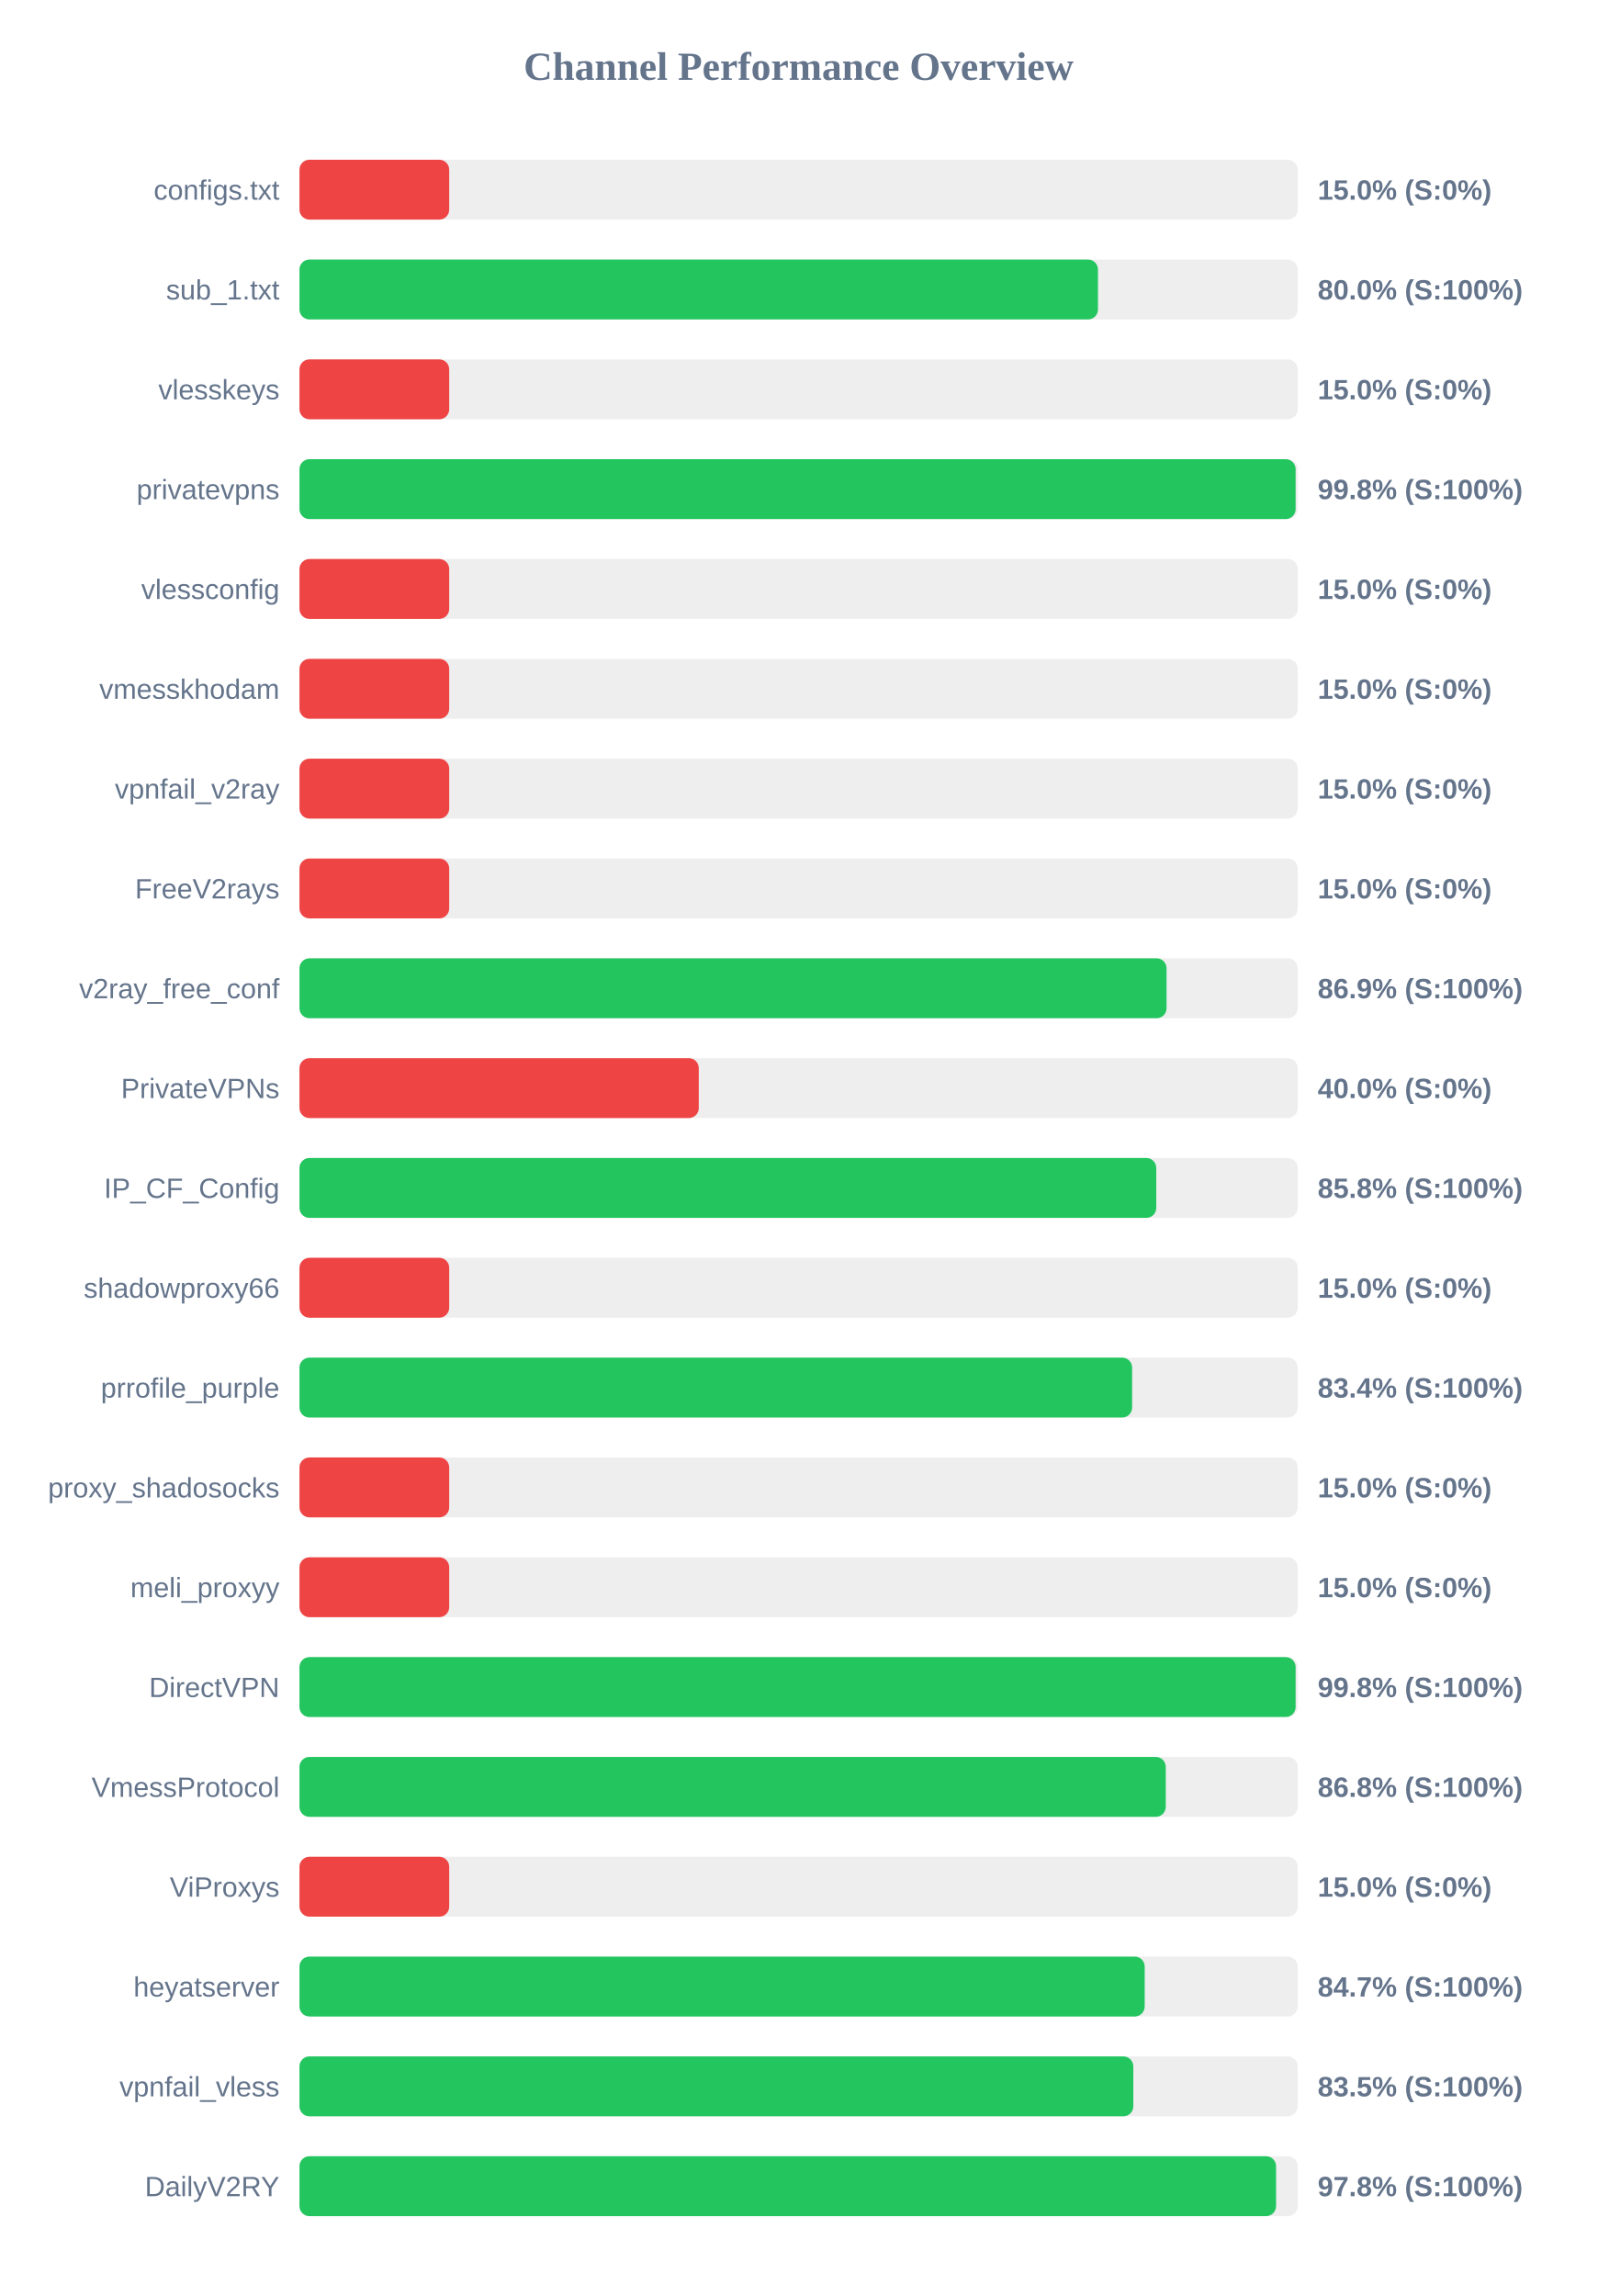
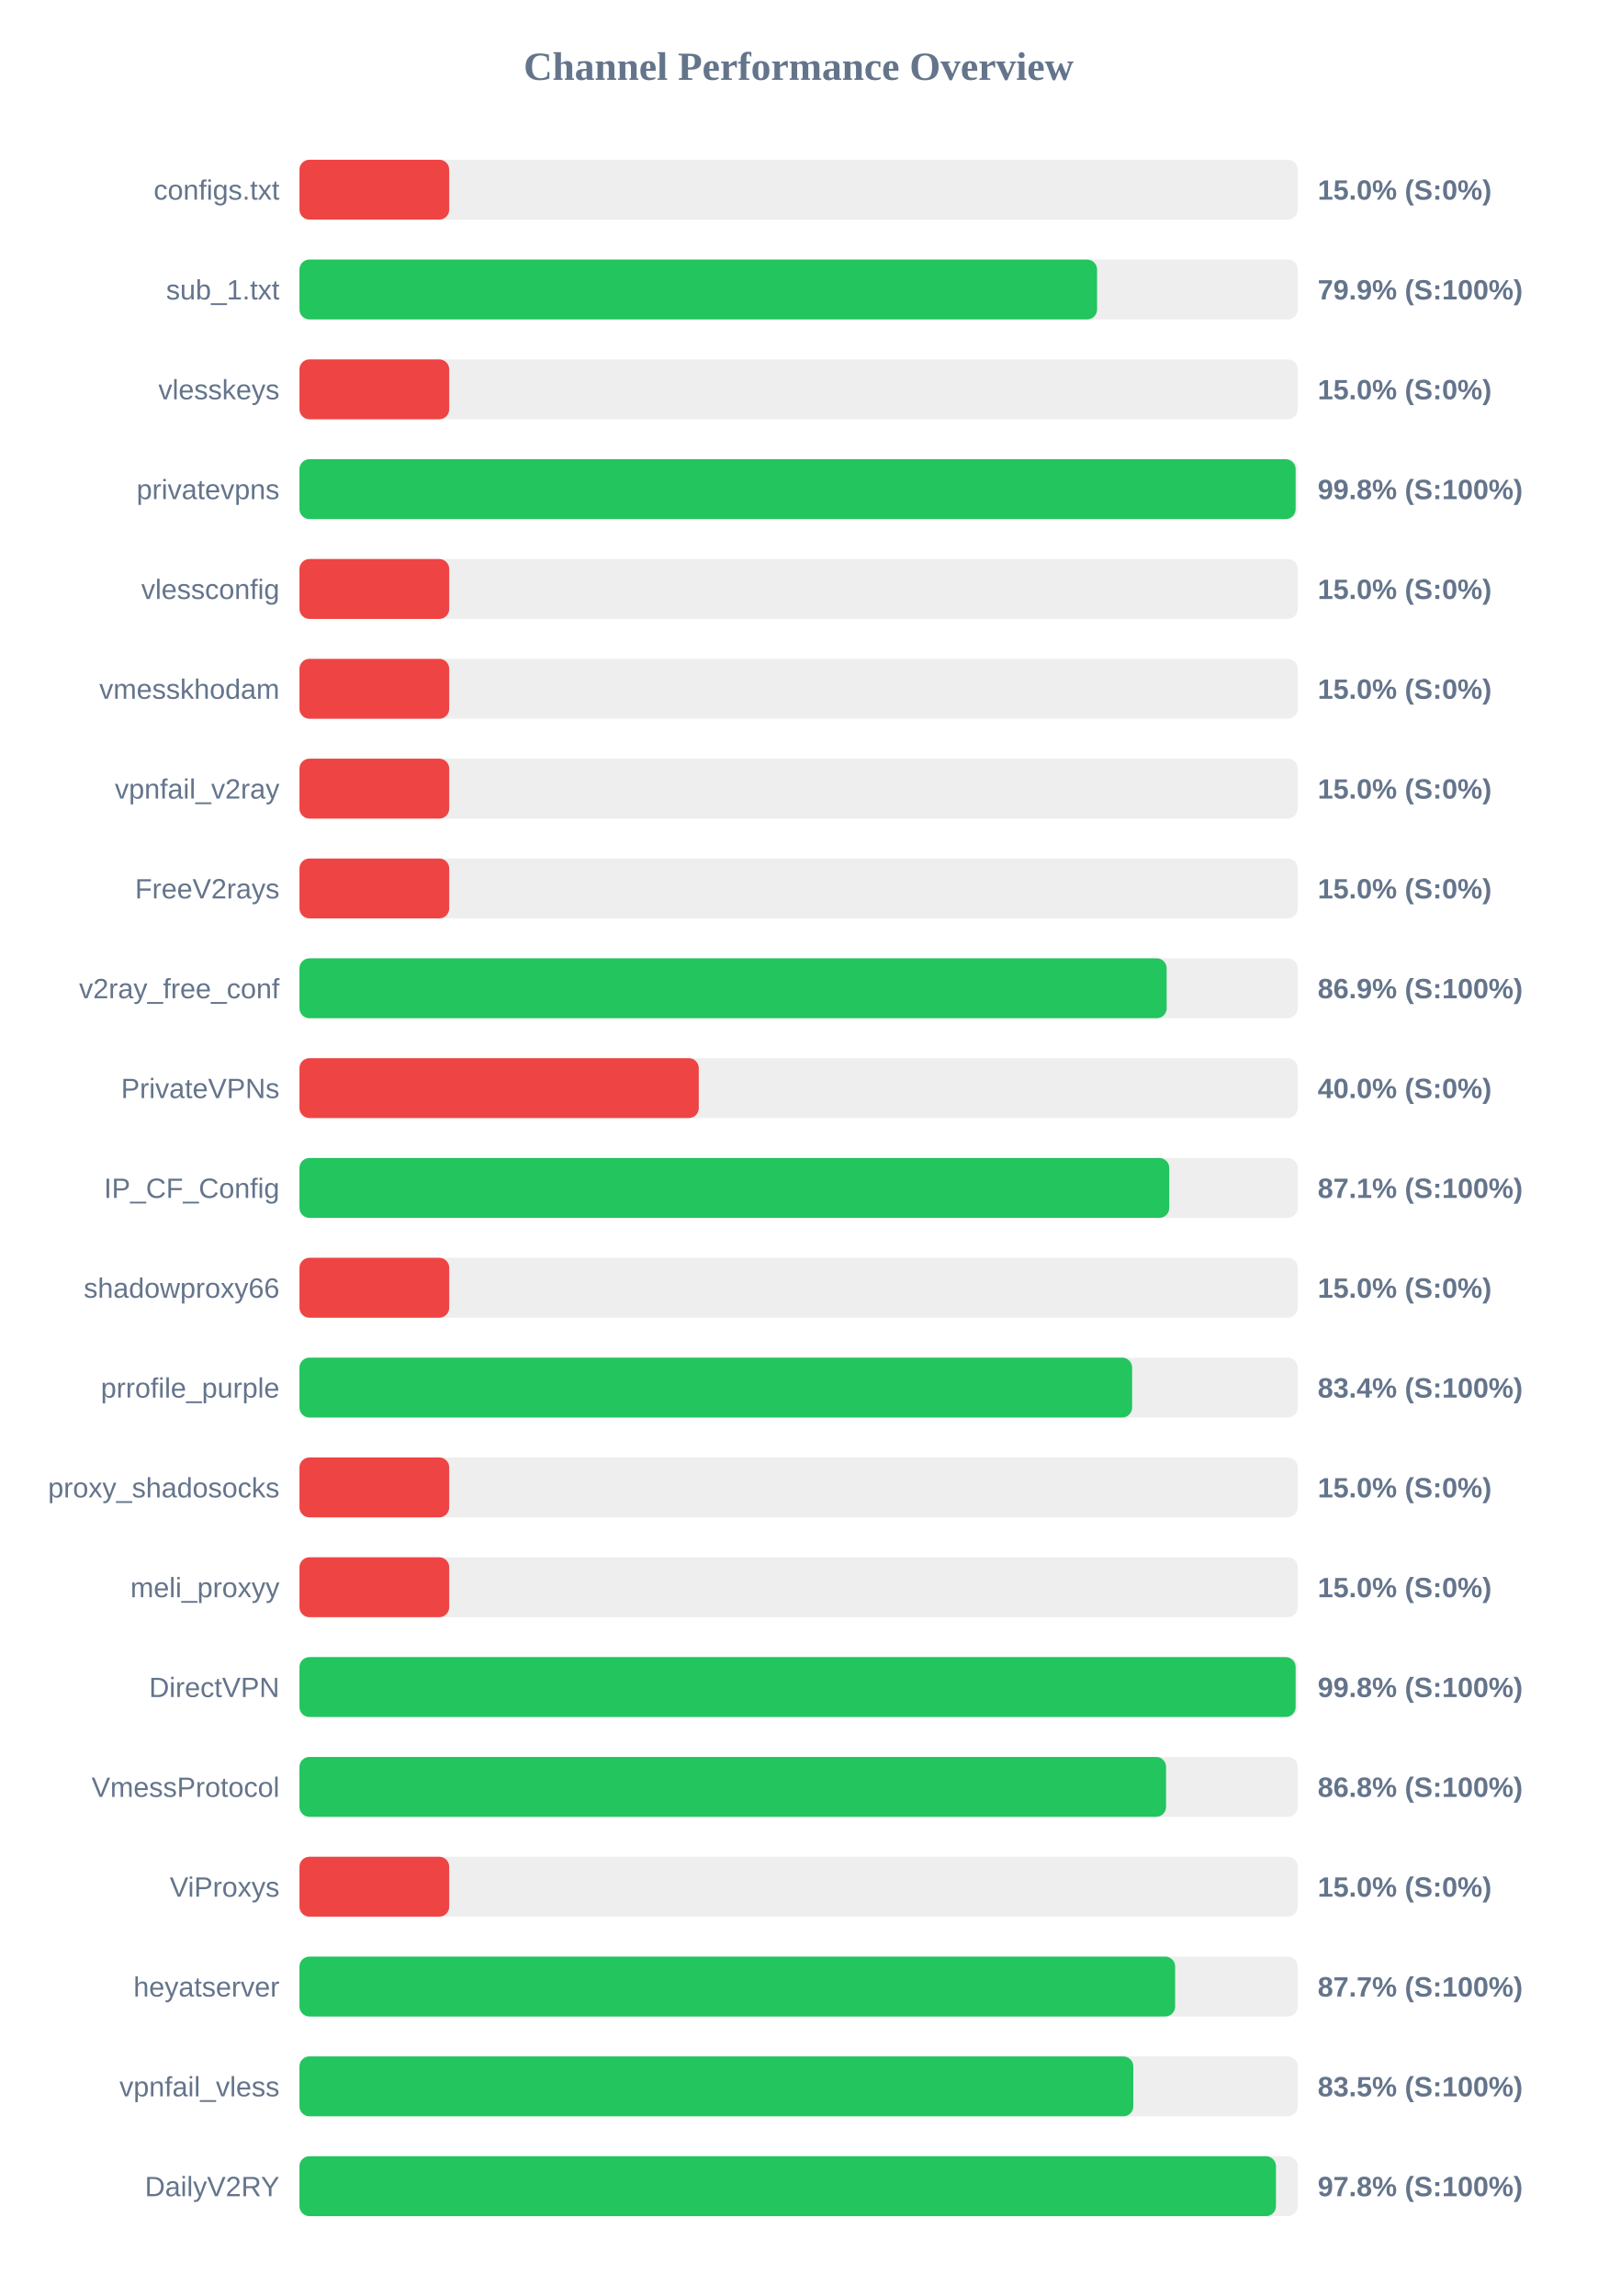
<svg xmlns="http://www.w3.org/2000/svg" width="800" height="1150" version="1.1">
  <style>
        .row { font: 14px Arial; fill: #64748b; }
        .score { font: bold 14px Arial; fill: #64748b; }
    </style>
  <text x="400" y="40" text-anchor="middle" font-size="20px" font-weight="bold" fill="#64748b">Channel Performance Overview</text>
  <rect x="150" y="80" width="500" height="30" fill="#eee" rx="5" />
  <rect x="150" y="80" width="75.0" height="30" fill="#ef4444" rx="5" />
  <text x="140" y="100" text-anchor="end" class="row">configs.txt</text>
  <text x="660" y="100" text-anchor="start" class="score">15.0% (S:0%)</text>
  <rect x="150" y="130" width="500" height="30" fill="#eee" rx="5" />
-   <rect x="150" y="130" width="399.95" height="30" fill="#22c55e" rx="5" />
+   <rect x="150" y="130" width="399.5" height="30" fill="#22c55e" rx="5" />
  <text x="140" y="150" text-anchor="end" class="row">sub_1.txt</text>
-   <text x="660" y="150" text-anchor="start" class="score">80.0% (S:100%)</text>
+   <text x="660" y="150" text-anchor="start" class="score">79.9% (S:100%)</text>
  <rect x="150" y="180" width="500" height="30" fill="#eee" rx="5" />
  <rect x="150" y="180" width="75.0" height="30" fill="#ef4444" rx="5" />
  <text x="140" y="200" text-anchor="end" class="row">vlesskeys</text>
  <text x="660" y="200" text-anchor="start" class="score">15.0% (S:0%)</text>
  <rect x="150" y="230" width="500" height="30" fill="#eee" rx="5" />
  <rect x="150" y="230" width="498.95" height="30" fill="#22c55e" rx="5" />
  <text x="140" y="250" text-anchor="end" class="row">privatevpns</text>
  <text x="660" y="250" text-anchor="start" class="score">99.8% (S:100%)</text>
  <rect x="150" y="280" width="500" height="30" fill="#eee" rx="5" />
  <rect x="150" y="280" width="75.0" height="30" fill="#ef4444" rx="5" />
  <text x="140" y="300" text-anchor="end" class="row">vlessconfig</text>
  <text x="660" y="300" text-anchor="start" class="score">15.0% (S:0%)</text>
  <rect x="150" y="330" width="500" height="30" fill="#eee" rx="5" />
  <rect x="150" y="330" width="75.0" height="30" fill="#ef4444" rx="5" />
  <text x="140" y="350" text-anchor="end" class="row">vmesskhodam</text>
  <text x="660" y="350" text-anchor="start" class="score">15.0% (S:0%)</text>
  <rect x="150" y="380" width="500" height="30" fill="#eee" rx="5" />
  <rect x="150" y="380" width="75.0" height="30" fill="#ef4444" rx="5" />
  <text x="140" y="400" text-anchor="end" class="row">vpnfail_v2ray</text>
  <text x="660" y="400" text-anchor="start" class="score">15.0% (S:0%)</text>
  <rect x="150" y="430" width="500" height="30" fill="#eee" rx="5" />
  <rect x="150" y="430" width="75.0" height="30" fill="#ef4444" rx="5" />
  <text x="140" y="450" text-anchor="end" class="row">FreeV2rays</text>
  <text x="660" y="450" text-anchor="start" class="score">15.0% (S:0%)</text>
  <rect x="150" y="480" width="500" height="30" fill="#eee" rx="5" />
-   <rect x="150" y="480" width="434.3" height="30" fill="#22c55e" rx="5" />
+   <rect x="150" y="480" width="434.35" height="30" fill="#22c55e" rx="5" />
  <text x="140" y="500" text-anchor="end" class="row">v2ray_free_conf</text>
  <text x="660" y="500" text-anchor="start" class="score">86.9% (S:100%)</text>
  <rect x="150" y="530" width="500" height="30" fill="#eee" rx="5" />
  <rect x="150" y="530" width="200.0" height="30" fill="#ef4444" rx="5" />
  <text x="140" y="550" text-anchor="end" class="row">PrivateVPNs</text>
  <text x="660" y="550" text-anchor="start" class="score">40.0% (S:0%)</text>
  <rect x="150" y="580" width="500" height="30" fill="#eee" rx="5" />
-   <rect x="150" y="580" width="429.15" height="30" fill="#22c55e" rx="5" />
+   <rect x="150" y="580" width="435.65" height="30" fill="#22c55e" rx="5" />
  <text x="140" y="600" text-anchor="end" class="row">IP_CF_Config</text>
-   <text x="660" y="600" text-anchor="start" class="score">85.8% (S:100%)</text>
+   <text x="660" y="600" text-anchor="start" class="score">87.1% (S:100%)</text>
  <rect x="150" y="630" width="500" height="30" fill="#eee" rx="5" />
  <rect x="150" y="630" width="75.0" height="30" fill="#ef4444" rx="5" />
  <text x="140" y="650" text-anchor="end" class="row">shadowproxy66</text>
  <text x="660" y="650" text-anchor="start" class="score">15.0% (S:0%)</text>
  <rect x="150" y="680" width="500" height="30" fill="#eee" rx="5" />
  <rect x="150" y="680" width="417.05" height="30" fill="#22c55e" rx="5" />
  <text x="140" y="700" text-anchor="end" class="row">prrofile_purple</text>
  <text x="660" y="700" text-anchor="start" class="score">83.4% (S:100%)</text>
  <rect x="150" y="730" width="500" height="30" fill="#eee" rx="5" />
  <rect x="150" y="730" width="75.0" height="30" fill="#ef4444" rx="5" />
  <text x="140" y="750" text-anchor="end" class="row">proxy_shadosocks</text>
  <text x="660" y="750" text-anchor="start" class="score">15.0% (S:0%)</text>
  <rect x="150" y="780" width="500" height="30" fill="#eee" rx="5" />
  <rect x="150" y="780" width="75.0" height="30" fill="#ef4444" rx="5" />
  <text x="140" y="800" text-anchor="end" class="row">meli_proxyy</text>
  <text x="660" y="800" text-anchor="start" class="score">15.0% (S:0%)</text>
  <rect x="150" y="830" width="500" height="30" fill="#eee" rx="5" />
  <rect x="150" y="830" width="498.95" height="30" fill="#22c55e" rx="5" />
  <text x="140" y="850" text-anchor="end" class="row">DirectVPN</text>
  <text x="660" y="850" text-anchor="start" class="score">99.8% (S:100%)</text>
  <rect x="150" y="880" width="500" height="30" fill="#eee" rx="5" />
-   <rect x="150" y="880" width="433.9" height="30" fill="#22c55e" rx="5" />
+   <rect x="150" y="880" width="434.05" height="30" fill="#22c55e" rx="5" />
  <text x="140" y="900" text-anchor="end" class="row">VmessProtocol</text>
  <text x="660" y="900" text-anchor="start" class="score">86.8% (S:100%)</text>
  <rect x="150" y="930" width="500" height="30" fill="#eee" rx="5" />
  <rect x="150" y="930" width="75.0" height="30" fill="#ef4444" rx="5" />
  <text x="140" y="950" text-anchor="end" class="row">ViProxys</text>
  <text x="660" y="950" text-anchor="start" class="score">15.0% (S:0%)</text>
  <rect x="150" y="980" width="500" height="30" fill="#eee" rx="5" />
-   <rect x="150" y="980" width="423.35" height="30" fill="#22c55e" rx="5" />
+   <rect x="150" y="980" width="438.6" height="30" fill="#22c55e" rx="5" />
  <text x="140" y="1000" text-anchor="end" class="row">heyatserver</text>
-   <text x="660" y="1000" text-anchor="start" class="score">84.7% (S:100%)</text>
+   <text x="660" y="1000" text-anchor="start" class="score">87.7% (S:100%)</text>
  <rect x="150" y="1030" width="500" height="30" fill="#eee" rx="5" />
  <rect x="150" y="1030" width="417.65" height="30" fill="#22c55e" rx="5" />
  <text x="140" y="1050" text-anchor="end" class="row">vpnfail_vless</text>
  <text x="660" y="1050" text-anchor="start" class="score">83.5% (S:100%)</text>
  <rect x="150" y="1080" width="500" height="30" fill="#eee" rx="5" />
-   <rect x="150" y="1080" width="489.15" height="30" fill="#22c55e" rx="5" />
+   <rect x="150" y="1080" width="489.1" height="30" fill="#22c55e" rx="5" />
  <text x="140" y="1100" text-anchor="end" class="row">DailyV2RY</text>
  <text x="660" y="1100" text-anchor="start" class="score">97.8% (S:100%)</text>
</svg>
